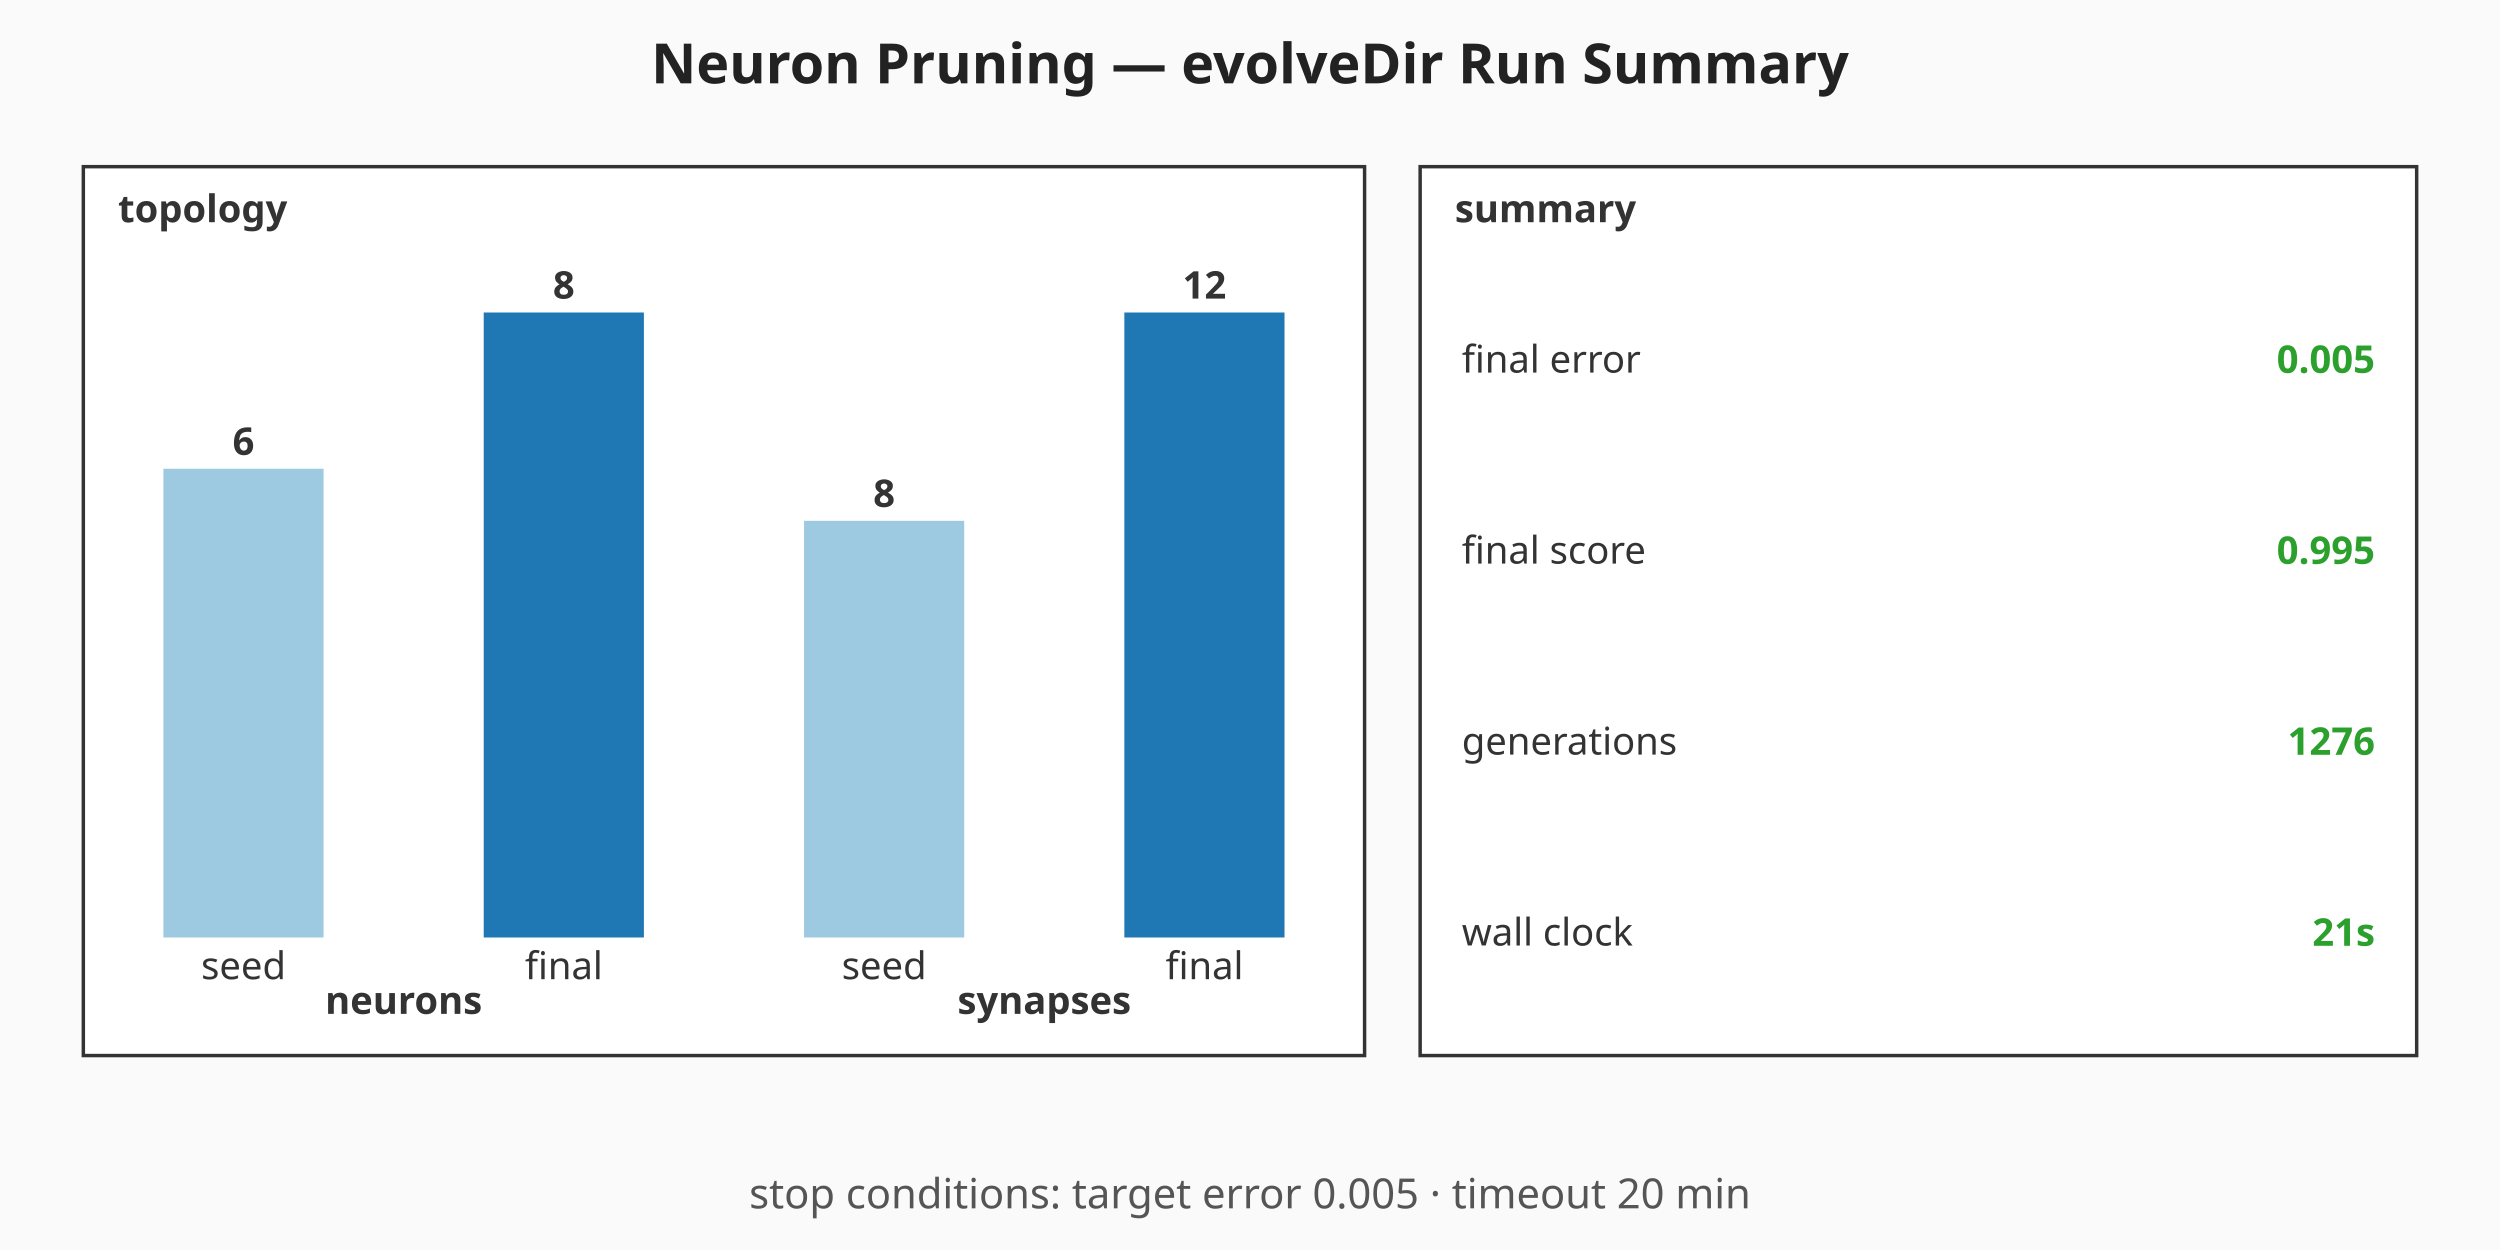
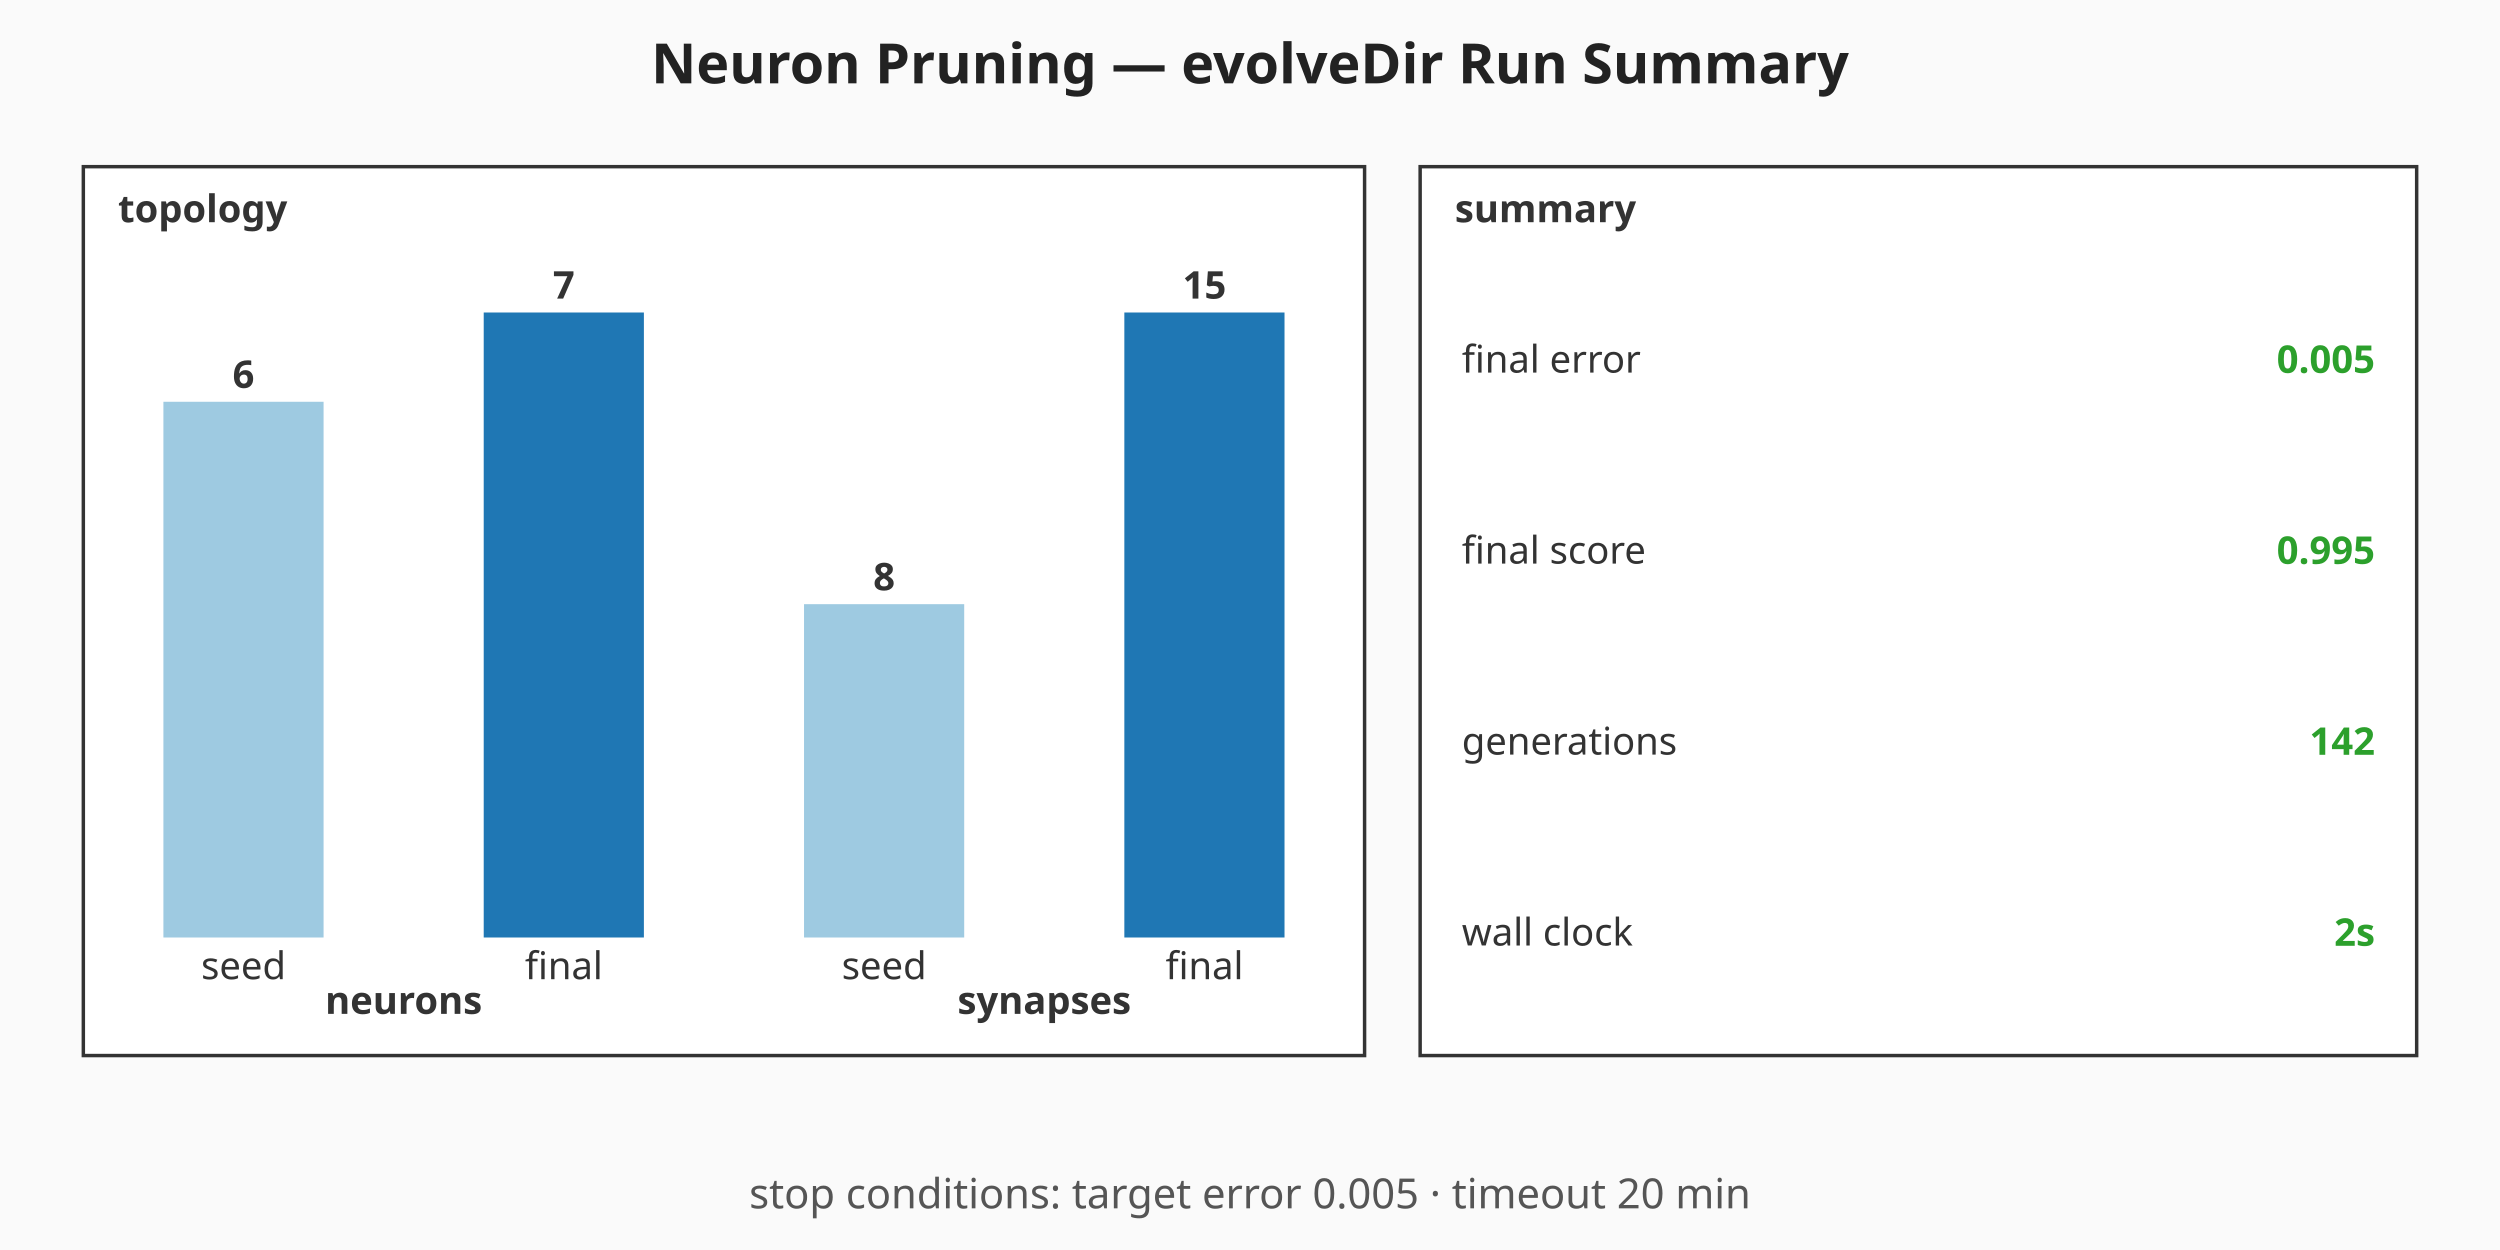
<svg xmlns="http://www.w3.org/2000/svg" viewBox="0 0 720 360" width="720" height="360" role="img" aria-label="Neuron Pruning — evolveDir Run Summary summary chart">
  <rect width="720" height="360" fill="#fafafa" />
  <text x="360" y="24" text-anchor="middle" font-family="sans-serif" font-size="16" font-weight="bold" fill="#222">Neuron Pruning — evolveDir Run Summary</text>
  <g class="topology" font-family="sans-serif" font-size="11" fill="#333">
    <rect x="24" y="48" width="369" height="256" fill="#ffffff" stroke="#333" stroke-width="1" />
    <text x="34" y="64" font-weight="bold">topology</text>
-     <rect class="topo-bar topo-bar-seed-neurons" x="47.06" y="135" width="46.13" height="135" fill="#9ecae1" />
-     <text x="70.13" y="131" text-anchor="middle" font-weight="bold">6</text>
+     <rect class="topo-bar topo-bar-seed-neurons" x="47.06" y="115.71" width="46.13" height="154.29" fill="#9ecae1" />
+     <text x="70.13" y="111.71" text-anchor="middle" font-weight="bold">6</text>
    <text x="70.13" y="282" text-anchor="middle">seed</text>
    <rect class="topo-bar topo-bar-final-neurons" x="139.31" y="90" width="46.13" height="180" fill="#1f77b4" />
-     <text x="162.38" y="86" text-anchor="middle" font-weight="bold">8</text>
+     <text x="162.38" y="86" text-anchor="middle" font-weight="bold">7</text>
    <text x="162.38" y="282" text-anchor="middle">final</text>
    <text x="116.25" y="292" text-anchor="middle" font-weight="bold">neurons</text>
-     <rect class="topo-bar topo-bar-seed-synapses" x="231.56" y="150" width="46.13" height="120" fill="#9ecae1" />
-     <text x="254.63" y="146" text-anchor="middle" font-weight="bold">8</text>
+     <rect class="topo-bar topo-bar-seed-synapses" x="231.56" y="174" width="46.13" height="96" fill="#9ecae1" />
+     <text x="254.63" y="170" text-anchor="middle" font-weight="bold">8</text>
    <text x="254.63" y="282" text-anchor="middle">seed</text>
    <rect class="topo-bar topo-bar-final-synapses" x="323.81" y="90" width="46.13" height="180" fill="#1f77b4" />
-     <text x="346.88" y="86" text-anchor="middle" font-weight="bold">12</text>
+     <text x="346.88" y="86" text-anchor="middle" font-weight="bold">15</text>
    <text x="346.88" y="282" text-anchor="middle">final</text>
    <text x="300.75" y="292" text-anchor="middle" font-weight="bold">synapses</text>
  </g>
  <g class="callouts" font-family="sans-serif" font-size="11" fill="#333">
    <rect x="409" y="48" width="287" height="256" fill="#ffffff" stroke="#333" stroke-width="1" />
    <text x="419" y="64" font-weight="bold">summary</text>
    <text class="callout-label" x="421" y="103.5" dominant-baseline="middle">final error</text>
    <text class="callout-value" x="684" y="103.5" text-anchor="end" dominant-baseline="middle" font-weight="bold" fill="#2ca02c">0.005</text>
    <text class="callout-label" x="421" y="158.5" dominant-baseline="middle">final score</text>
    <text class="callout-value" x="684" y="158.5" text-anchor="end" dominant-baseline="middle" font-weight="bold" fill="#2ca02c">0.995</text>
    <text class="callout-label" x="421" y="213.5" dominant-baseline="middle">generations</text>
-     <text class="callout-value" x="684" y="213.5" text-anchor="end" dominant-baseline="middle" font-weight="bold" fill="#2ca02c">1276</text>
+     <text class="callout-value" x="684" y="213.5" text-anchor="end" dominant-baseline="middle" font-weight="bold" fill="#2ca02c">142</text>
    <text class="callout-label" x="421" y="268.5" dominant-baseline="middle">wall clock</text>
-     <text class="callout-value" x="684" y="268.5" text-anchor="end" dominant-baseline="middle" font-weight="bold" fill="#2ca02c">21s</text>
+     <text class="callout-value" x="684" y="268.5" text-anchor="end" dominant-baseline="middle" font-weight="bold" fill="#2ca02c">2s</text>
  </g>
  <g class="caption" font-family="sans-serif" font-size="12" fill="#555">
    <text x="360" y="348" text-anchor="middle">stop conditions: target error 0.005 · timeout 20 min</text>
  </g>
</svg>
